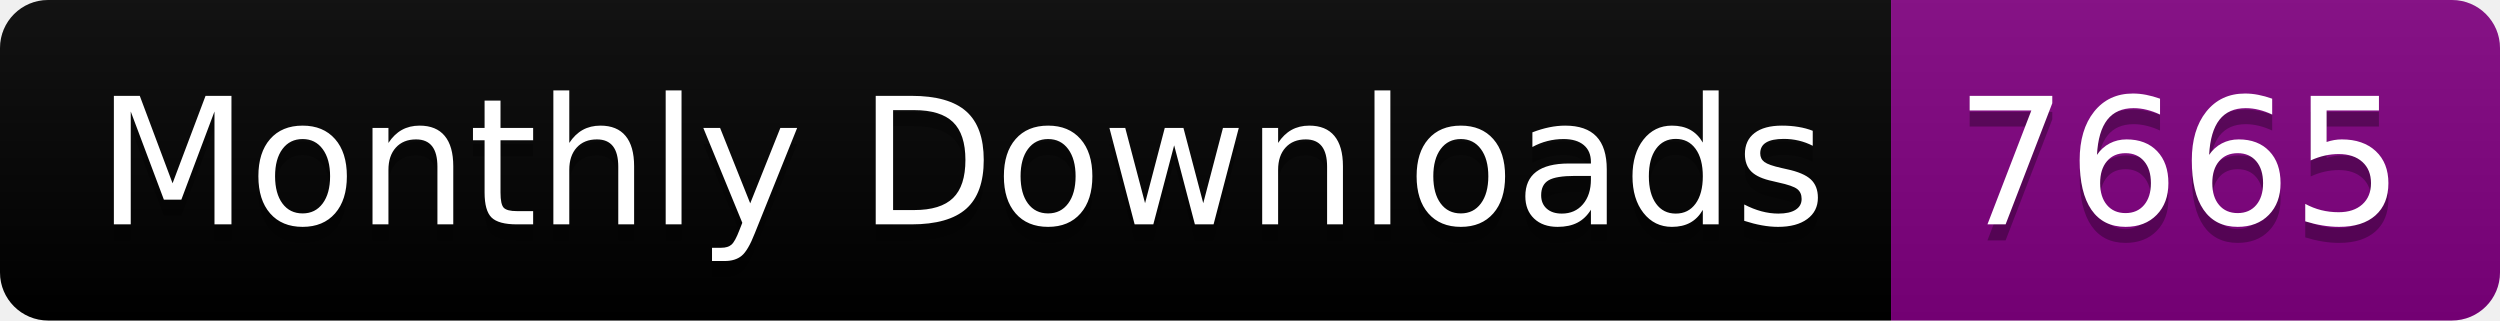
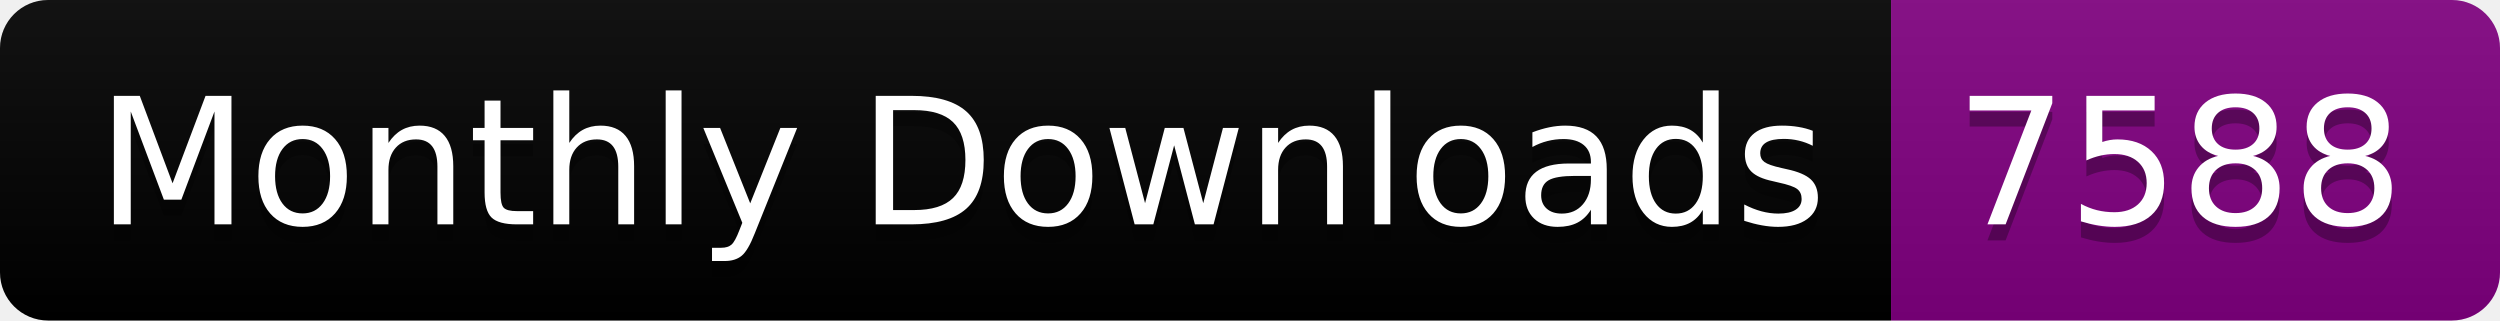
<svg xmlns="http://www.w3.org/2000/svg" width="156.0" height="20">
  <linearGradient id="smooth" x2="0" y2="100%">
    <stop offset="0" stop-color="#bbb" stop-opacity=".1" />
    <stop offset="1" stop-opacity=".1" />
  </linearGradient>
  <clipPath id="round">
    <rect width="156.0" height="20" rx="3" fill="#fff" />
  </clipPath>
  <g clip-path="url(#round)">
    <rect width="118.0" height="20" fill="black" />
    <rect x="118.0" width="38.0" height="20" fill="purple" />
    <rect width="156.0" height="20" fill="url(#smooth)" />
  </g>
  <g fill="#fff" text-anchor="middle" font-family="DejaVu Sans,Verdana,Geneva,sans-serif" font-size="110">
    <text x="600.0" y="150" fill="#010101" fill-opacity=".3" transform="scale(0.1)" textLength="1080.0" lengthAdjust="spacing">Monthly Downloads</text>
    <text x="600.0" y="140" transform="scale(0.1)" textLength="1080.0" lengthAdjust="spacing">Monthly Downloads</text>
-     <text x="1360.0" y="150" fill="#010101" fill-opacity=".3" transform="scale(0.1)" textLength="280.0" lengthAdjust="spacing">7665</text>
-     <text x="1360.0" y="140" transform="scale(0.1)" textLength="280.0" lengthAdjust="spacing">7665</text>
+     <text x="1360.0" y="150" fill="#010101" fill-opacity=".3" transform="scale(0.1)" textLength="280.0" lengthAdjust="spacing">7588</text>
+     <text x="1360.0" y="140" transform="scale(0.1)" textLength="280.0" lengthAdjust="spacing">7588</text>
  </g>
</svg>
